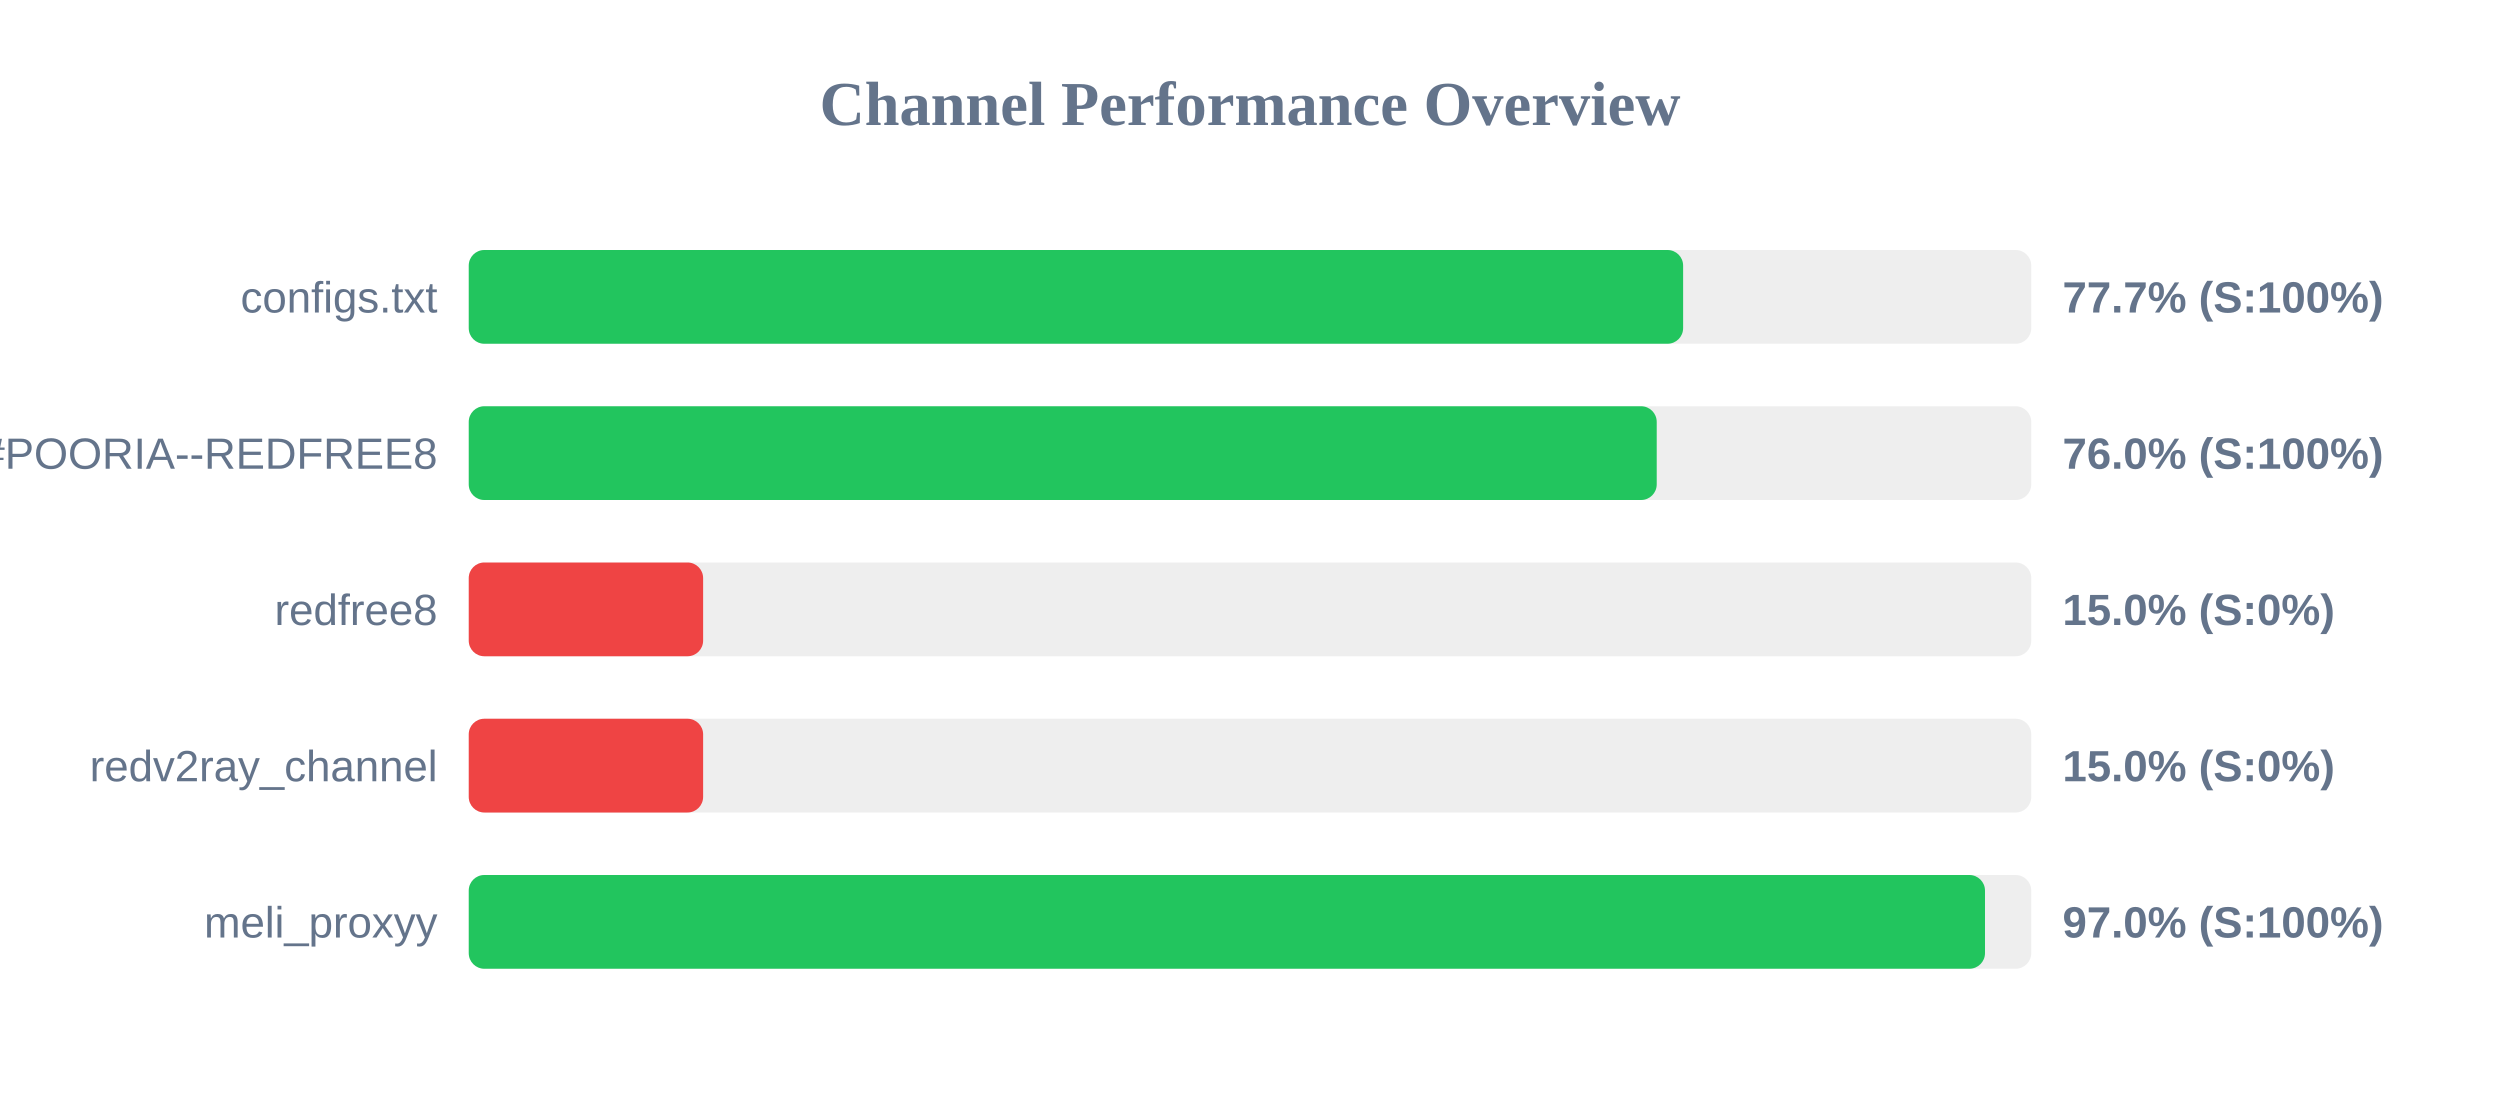
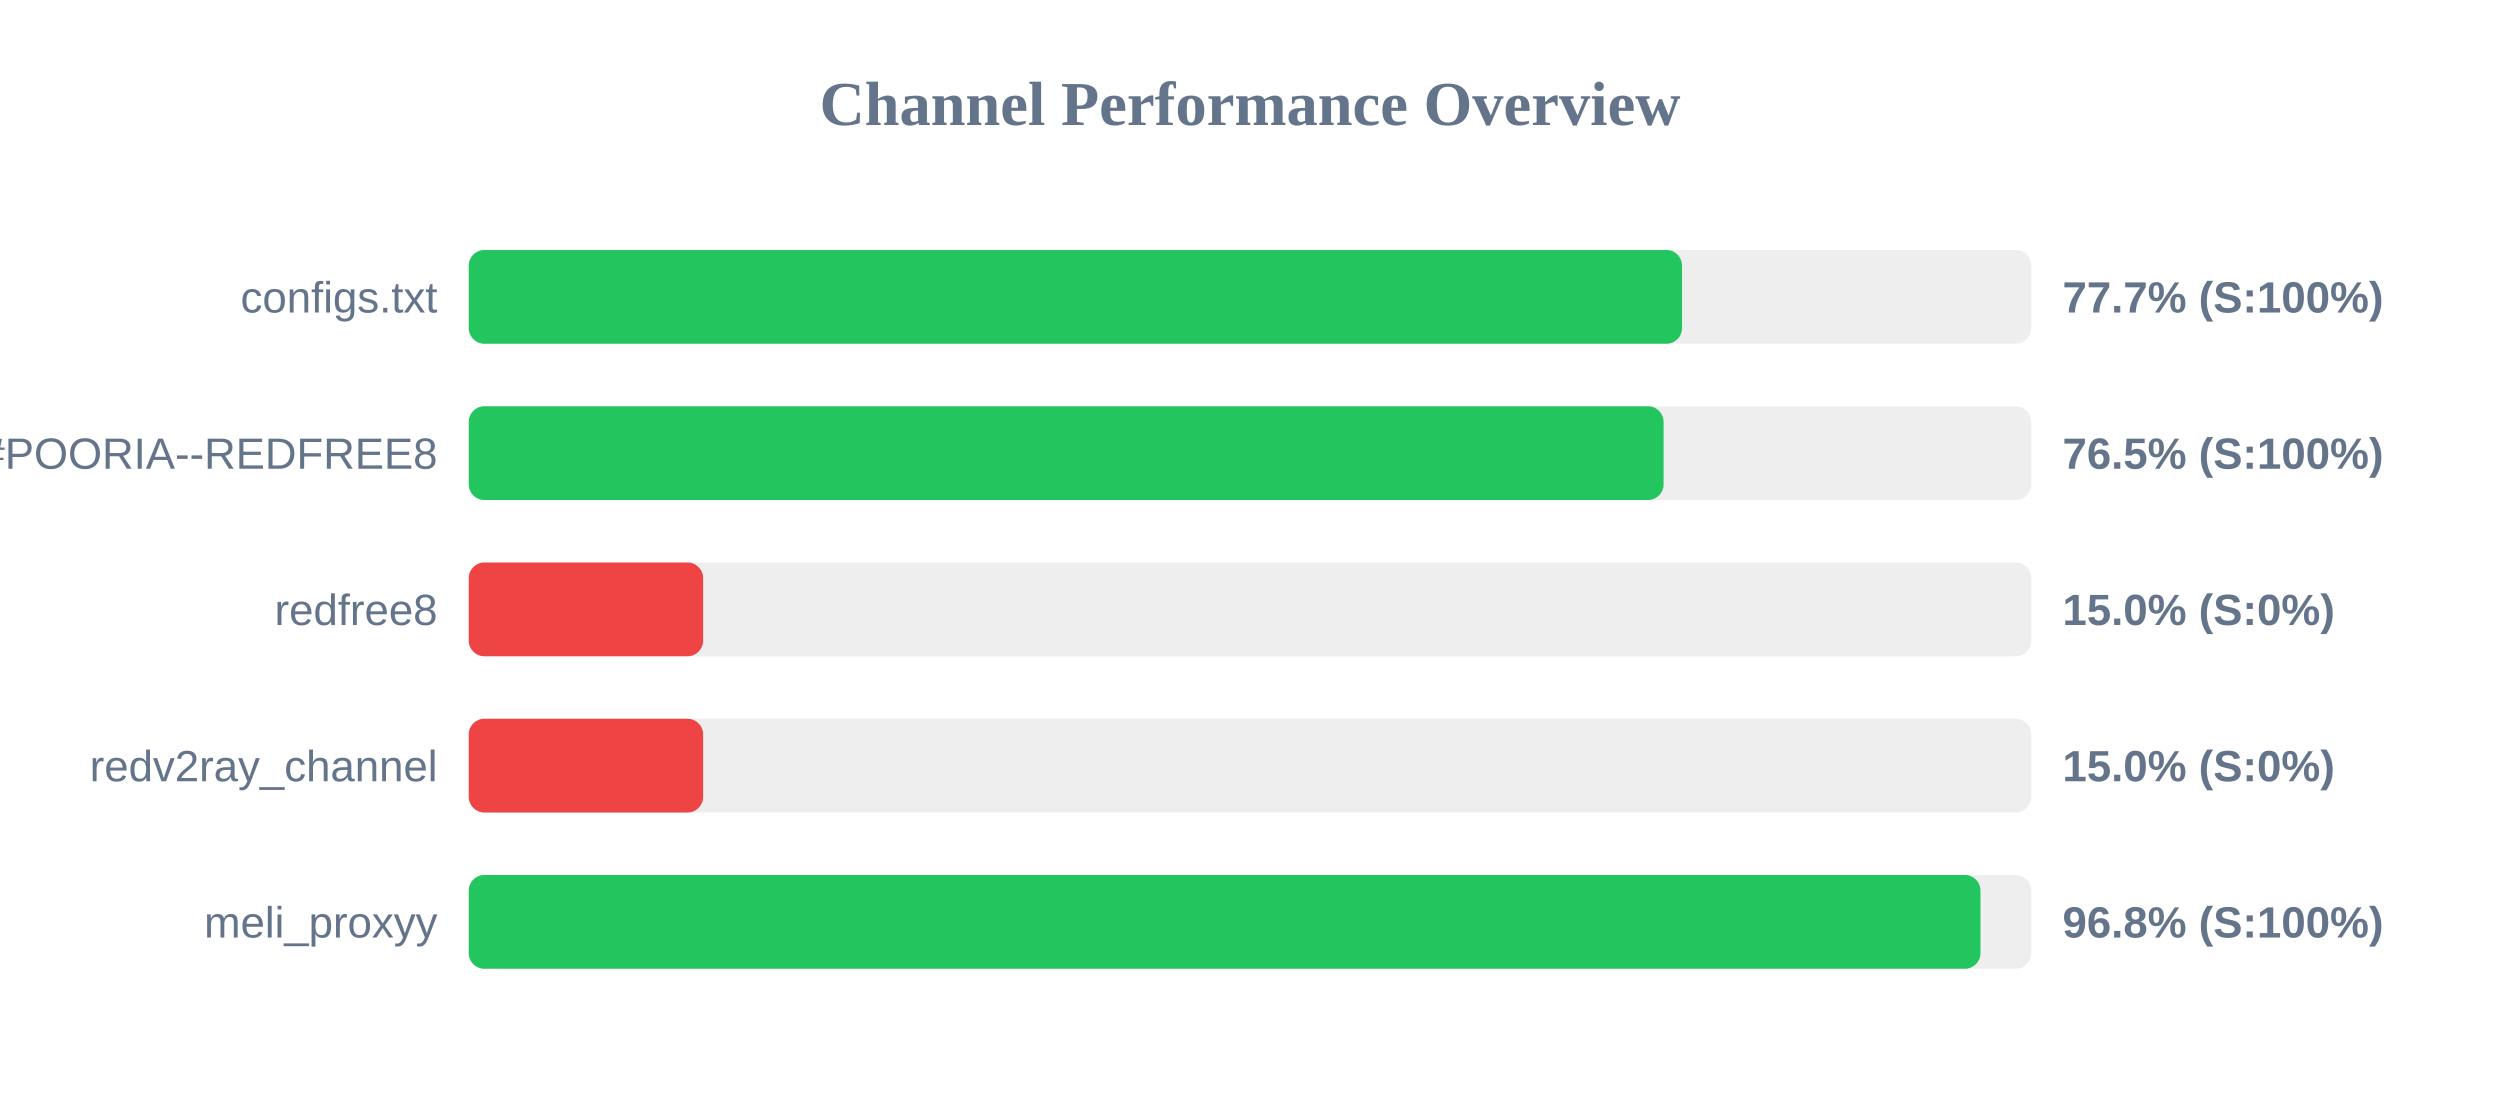
<svg xmlns="http://www.w3.org/2000/svg" width="800" height="350" version="1.1">
  <style>
        .row { font: 14px Arial; fill: #64748b; }
        .score { font: bold 14px Arial; fill: #64748b; }
    </style>
  <text x="400" y="40" text-anchor="middle" font-size="20px" font-weight="bold" fill="#64748b">Channel Performance Overview</text>
  <rect x="150" y="80" width="500" height="30" fill="#eee" rx="5" />
-   <rect x="150" y="80" width="388.6" height="30" fill="#22c55e" rx="5" />
+   <rect x="150" y="80" width="388.25" height="30" fill="#22c55e" rx="5" />
  <text x="140" y="100" text-anchor="end" class="row">configs.txt</text>
  <text x="660" y="100" text-anchor="start" class="score">77.7% (S:100%)</text>
  <rect x="150" y="130" width="500" height="30" fill="#eee" rx="5" />
-   <rect x="150" y="130" width="380.15" height="30" fill="#22c55e" rx="5" />
+   <rect x="150" y="130" width="382.35" height="30" fill="#22c55e" rx="5" />
  <text x="140" y="150" text-anchor="end" class="row">POORIA--REDFREE8.txt#POORIA--REDFREE8</text>
-   <text x="660" y="150" text-anchor="start" class="score">76.0% (S:100%)</text>
+   <text x="660" y="150" text-anchor="start" class="score">76.5% (S:100%)</text>
  <rect x="150" y="180" width="500" height="30" fill="#eee" rx="5" />
  <rect x="150" y="180" width="75.0" height="30" fill="#ef4444" rx="5" />
  <text x="140" y="200" text-anchor="end" class="row">redfree8</text>
  <text x="660" y="200" text-anchor="start" class="score">15.0% (S:0%)</text>
  <rect x="150" y="230" width="500" height="30" fill="#eee" rx="5" />
  <rect x="150" y="230" width="75.0" height="30" fill="#ef4444" rx="5" />
  <text x="140" y="250" text-anchor="end" class="row">redv2ray_channel</text>
  <text x="660" y="250" text-anchor="start" class="score">15.0% (S:0%)</text>
  <rect x="150" y="280" width="500" height="30" fill="#eee" rx="5" />
-   <rect x="150" y="280" width="485.2" height="30" fill="#22c55e" rx="5" />
+   <rect x="150" y="280" width="483.75" height="30" fill="#22c55e" rx="5" />
  <text x="140" y="300" text-anchor="end" class="row">meli_proxyy</text>
-   <text x="660" y="300" text-anchor="start" class="score">97.0% (S:100%)</text>
+   <text x="660" y="300" text-anchor="start" class="score">96.8% (S:100%)</text>
</svg>
